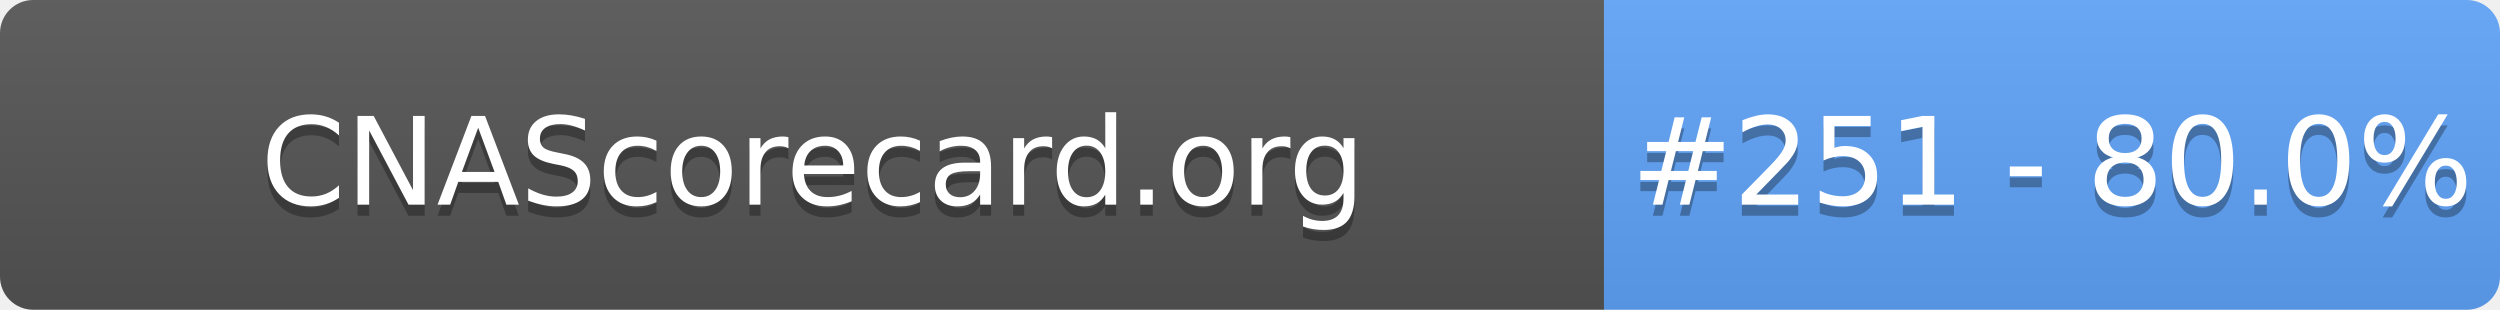
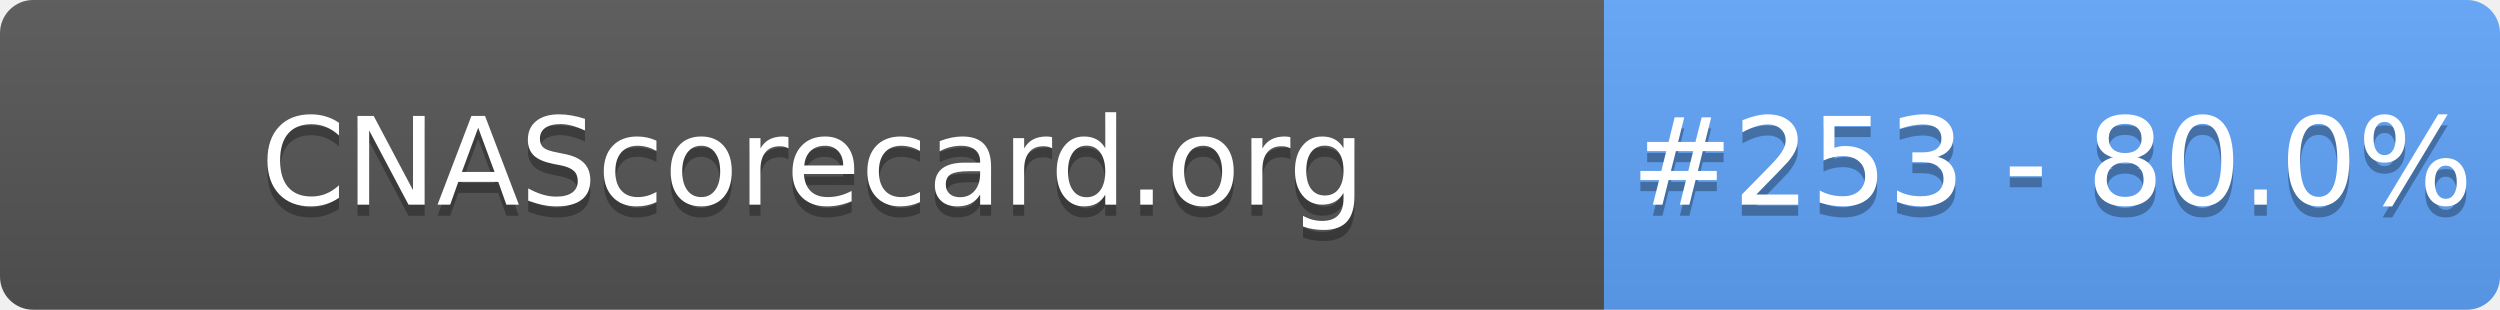
- <svg xmlns="http://www.w3.org/2000/svg" width="226" height="28" role="img" aria-label="CNAScorecard.org: #251 - 80.0%">
+ <svg xmlns="http://www.w3.org/2000/svg" width="226" height="28" role="img" aria-label="CNAScorecard.org: #253 - 80.0%">
  <linearGradient id="s" x2="0" y2="100%">
    <stop offset="0" stop-color="#bbb" stop-opacity=".1" />
    <stop offset="1" stop-opacity=".1" />
  </linearGradient>
  <clipPath id="r">
    <rect width="226" height="28" rx="3" fill="#fff" />
  </clipPath>
  <g clip-path="url(#r)">
    <rect width="145" height="28" fill="#555" />
    <rect x="145" width="81" height="28" fill="#60A5FA" />
    <rect width="226" height="28" fill="url(#s)" />
  </g>
  <g fill="#fff" text-anchor="middle" font-family="Verdana,Geneva,DejaVu Sans,sans-serif" text-rendering="geometricPrecision" font-size="110">
    <text aria-hidden="true" x="735" y="195" fill="#010101" fill-opacity=".3" transform="scale(.1)" textLength="1350">CNAScorecard.org</text>
    <text x="735" y="185" transform="scale(.1)" fill="#fff" textLength="1350">CNAScorecard.org</text>
-     <text aria-hidden="true" x="1855" y="195" fill="#010101" fill-opacity=".3" transform="scale(.1)" textLength="660">#251 - 80.0%</text>
-     <text x="1855" y="185" transform="scale(.1)" fill="#fff" textLength="660">#251 - 80.0%</text>
+     <text aria-hidden="true" x="1855" y="195" fill="#010101" fill-opacity=".3" transform="scale(.1)" textLength="660">#253 - 80.0%</text>
+     <text x="1855" y="185" transform="scale(.1)" fill="#fff" textLength="660">#253 - 80.0%</text>
  </g>
</svg>
